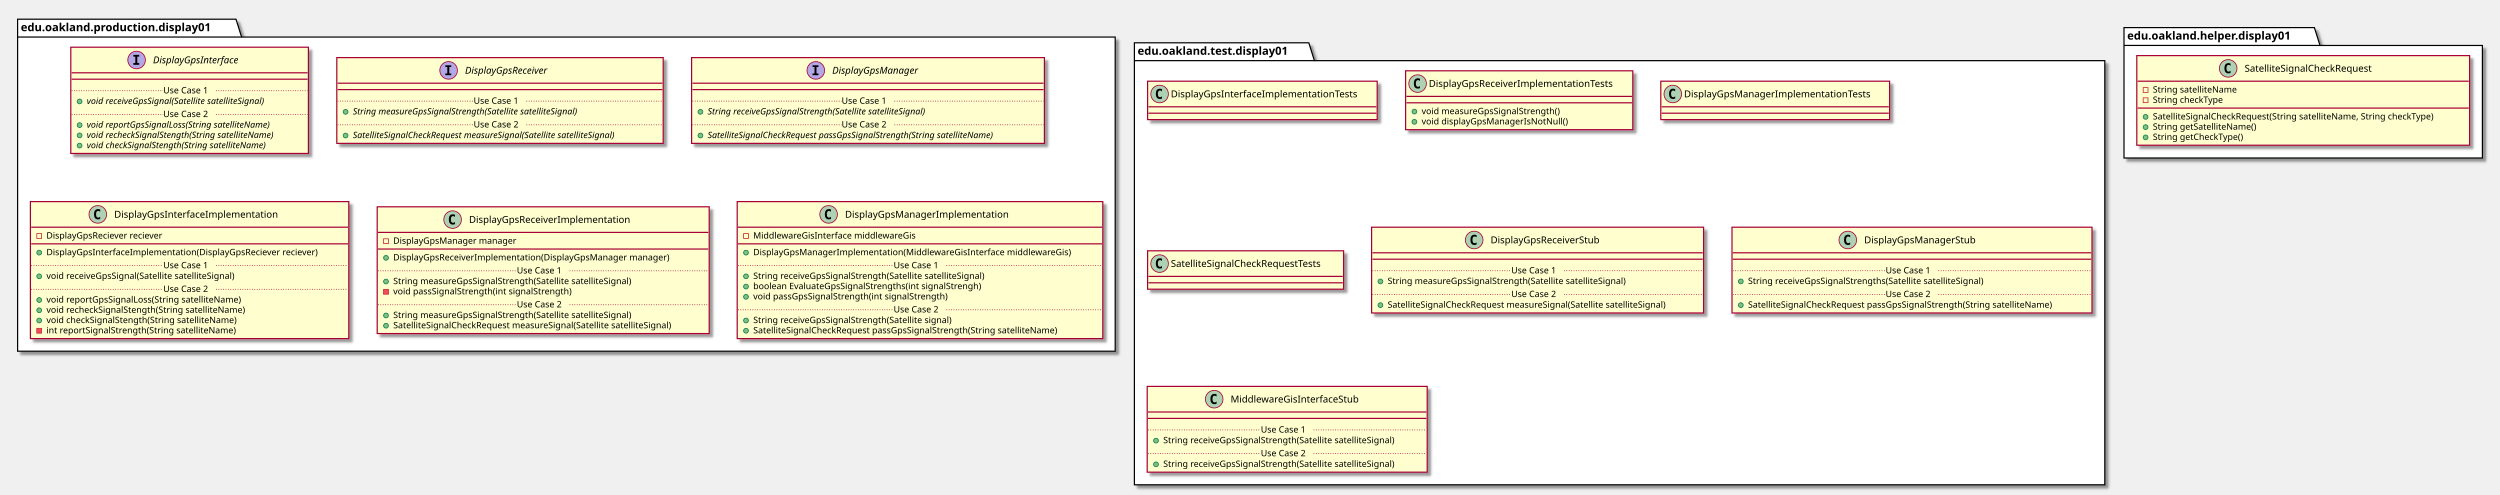
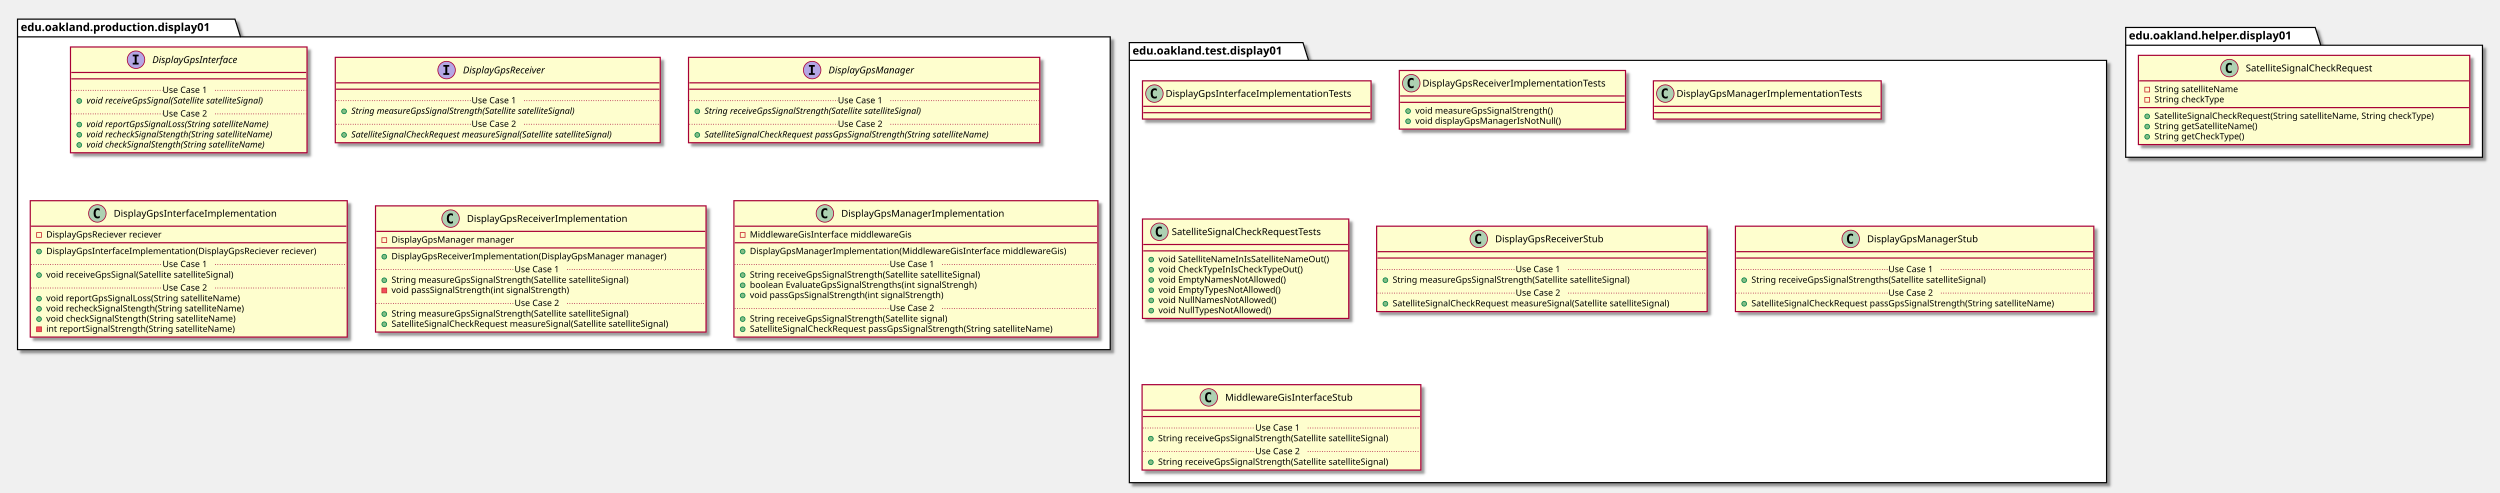
- <svg xmlns="http://www.w3.org/2000/svg" contentScriptType="application/ecmascript" contentStyleType="text/css" height="618px" preserveAspectRatio="none" style="width:3125px;height:618px;" version="1.1" viewBox="0 0 3125 618" width="3125px" zoomAndPan="magnify">
+ <svg xmlns="http://www.w3.org/2000/svg" contentScriptType="application/ecmascript" contentStyleType="text/css" height="618px" preserveAspectRatio="none" style="width:3139px;height:618px;" version="1.1" viewBox="0 0 3139 618" width="3139px" zoomAndPan="magnify">
  <defs>
-     <filter height="300%" id="fhscipqqn14um" width="300%" x="-1" y="-1">
+     <filter height="300%" id="flzf2qjzguyrd" width="300%" x="-1" y="-1">
      <feGaussianBlur result="blurOut" stdDeviation="2.0" />
      <feColorMatrix in="blurOut" result="blurOut2" type="matrix" values="0 0 0 0 0 0 0 0 0 0 0 0 0 0 0 0 0 0 .4 0" />
      <feOffset dx="4.0" dy="4.0" in="blurOut2" result="blurOut3" />
      <feBlend in="SourceGraphic" in2="blurOut3" mode="normal" />
    </filter>
  </defs>
  <g>
-     <polygon fill="#FFFFFF" filter="url(#fhscipqqn14um)" points="22,24,295,24,302,46.297,1394,46.297,1394,439,22,439,22,24" style="stroke: #000000; stroke-width: 1.5;" />
+     <polygon fill="#FFFFFF" filter="url(#flzf2qjzguyrd)" points="22,24,295,24,302,46.297,1394,46.297,1394,439,22,439,22,24" style="stroke: #000000; stroke-width: 1.5;" />
    <line style="stroke: #000000; stroke-width: 1.5;" x1="22" x2="302" y1="46.297" y2="46.297" />
    <text fill="#000000" font-family="sans-serif" font-size="14" font-weight="bold" lengthAdjust="spacingAndGlyphs" textLength="267" x="26" y="38.995">edu.oakland.production.display01</text>
-     <polygon fill="#FFFFFF" filter="url(#fhscipqqn14um)" points="1418,53.5,1636,53.5,1643,75.797,2631,75.797,2631,606,1418,606,1418,53.5" style="stroke: #000000; stroke-width: 1.5;" />
+     <polygon fill="#FFFFFF" filter="url(#flzf2qjzguyrd)" points="1418,53.5,1636,53.5,1643,75.797,2645,75.797,2645,606,1418,606,1418,53.5" style="stroke: #000000; stroke-width: 1.5;" />
    <line style="stroke: #000000; stroke-width: 1.5;" x1="1418" x2="1643" y1="75.797" y2="75.797" />
    <text fill="#000000" font-family="sans-serif" font-size="14" font-weight="bold" lengthAdjust="spacingAndGlyphs" textLength="212" x="1422" y="68.495">edu.oakland.test.display01</text>
-     <polygon fill="#FFFFFF" filter="url(#fhscipqqn14um)" points="2655,34.5,2893,34.5,2900,56.797,3103,56.797,3103,197.5,2655,197.5,2655,34.5" style="stroke: #000000; stroke-width: 1.5;" />
-     <line style="stroke: #000000; stroke-width: 1.5;" x1="2655" x2="2900" y1="56.797" y2="56.797" />
-     <text fill="#000000" font-family="sans-serif" font-size="14" font-weight="bold" lengthAdjust="spacingAndGlyphs" textLength="232" x="2659" y="49.495">edu.oakland.helper.display01</text>
-     <rect fill="#FEFECE" filter="url(#fhscipqqn14um)" height="132.828" id="DisplayGpsInterface" style="stroke: #A80036; stroke-width: 1.5;" width="297" x="88.5" y="59" />
+     <polygon fill="#FFFFFF" filter="url(#flzf2qjzguyrd)" points="2669,34.5,2907,34.5,2914,56.797,3117,56.797,3117,197.5,2669,197.5,2669,34.5" style="stroke: #000000; stroke-width: 1.5;" />
+     <line style="stroke: #000000; stroke-width: 1.5;" x1="2669" x2="2914" y1="56.797" y2="56.797" />
+     <text fill="#000000" font-family="sans-serif" font-size="14" font-weight="bold" lengthAdjust="spacingAndGlyphs" textLength="232" x="2673" y="49.495">edu.oakland.helper.display01</text>
+     <rect fill="#FEFECE" filter="url(#flzf2qjzguyrd)" height="132.828" id="DisplayGpsInterface" style="stroke: #A80036; stroke-width: 1.5;" width="297" x="88.5" y="59" />
    <ellipse cx="170.75" cy="75" fill="#B4A7E5" rx="11" ry="11" style="stroke: #A80036; stroke-width: 1.0;" />
    <path d="M166.672,70.766 L166.672,68.609 L174.062,68.609 L174.062,70.766 L171.594,70.766 L171.594,78.844 L174.062,78.844 L174.062,81 L166.672,81 L166.672,78.844 L169.141,78.844 L169.141,70.766 L166.672,70.766 Z " />
    <text fill="#000000" font-family="sans-serif" font-size="12" font-style="italic" lengthAdjust="spacingAndGlyphs" textLength="124" x="191.25" y="79.154">DisplayGpsInterface</text>
    <line style="stroke: #A80036; stroke-width: 1.5;" x1="89.5" x2="384.5" y1="91" y2="91" />
    <line style="stroke: #A80036; stroke-width: 1.5;" x1="89.5" x2="384.5" y1="99" y2="99" />
    <ellipse cx="99.5" cy="126.805" fill="#84BE84" rx="3" ry="3" style="stroke: #038048; stroke-width: 1.0;" />
    <text fill="#000000" font-family="sans-serif" font-size="11" font-style="italic" lengthAdjust="spacingAndGlyphs" textLength="261" x="108.5" y="130.015">void receiveGpsSignal(Satellite satelliteSignal)</text>
    <line style="stroke: #A80036; stroke-width: 1.0; stroke-dasharray: 1.0,2.0;" x1="89.5" x2="204" y1="113.402" y2="113.402" />
    <text fill="#000000" font-family="sans-serif" font-size="11" lengthAdjust="spacingAndGlyphs" textLength="66" x="204" y="116.71">Use Case 1</text>
    <line style="stroke: #A80036; stroke-width: 1.0; stroke-dasharray: 1.0,2.0;" x1="270" x2="384.5" y1="113.402" y2="113.402" />
    <ellipse cx="99.5" cy="156.414" fill="#84BE84" rx="3" ry="3" style="stroke: #038048; stroke-width: 1.0;" />
    <text fill="#000000" font-family="sans-serif" font-size="11" font-style="italic" lengthAdjust="spacingAndGlyphs" textLength="266" x="108.5" y="159.625">void reportGpsSignalLoss(String satelliteName)</text>
    <ellipse cx="99.5" cy="169.219" fill="#84BE84" rx="3" ry="3" style="stroke: #038048; stroke-width: 1.0;" />
    <text fill="#000000" font-family="sans-serif" font-size="11" font-style="italic" lengthAdjust="spacingAndGlyphs" textLength="271" x="108.5" y="172.429">void recheckSignalStength(String satelliteName)</text>
    <ellipse cx="99.5" cy="182.023" fill="#84BE84" rx="3" ry="3" style="stroke: #038048; stroke-width: 1.0;" />
    <text fill="#000000" font-family="sans-serif" font-size="11" font-style="italic" lengthAdjust="spacingAndGlyphs" textLength="259" x="108.5" y="185.234">void checkSignalStength(String satelliteName)</text>
    <line style="stroke: #A80036; stroke-width: 1.0; stroke-dasharray: 1.0,2.0;" x1="89.5" x2="204" y1="143.012" y2="143.012" />
    <text fill="#000000" font-family="sans-serif" font-size="11" lengthAdjust="spacingAndGlyphs" textLength="66" x="204" y="146.32">Use Case 2</text>
    <line style="stroke: #A80036; stroke-width: 1.0; stroke-dasharray: 1.0,2.0;" x1="270" x2="384.5" y1="143.012" y2="143.012" />
-     <rect fill="#FEFECE" filter="url(#fhscipqqn14um)" height="107.219" id="DisplayGpsReceiver" style="stroke: #A80036; stroke-width: 1.5;" width="408" x="421" y="72" />
+     <rect fill="#FEFECE" filter="url(#flzf2qjzguyrd)" height="107.219" id="DisplayGpsReceiver" style="stroke: #A80036; stroke-width: 1.5;" width="408" x="421" y="72" />
    <ellipse cx="560.75" cy="88" fill="#B4A7E5" rx="11" ry="11" style="stroke: #A80036; stroke-width: 1.0;" />
    <path d="M556.672,83.766 L556.672,81.609 L564.062,81.609 L564.062,83.766 L561.594,83.766 L561.594,91.844 L564.062,91.844 L564.062,94 L556.672,94 L556.672,91.844 L559.141,91.844 L559.141,83.766 L556.672,83.766 Z " />
    <text fill="#000000" font-family="sans-serif" font-size="12" font-style="italic" lengthAdjust="spacingAndGlyphs" textLength="120" x="581.25" y="92.154">DisplayGpsReceiver</text>
    <line style="stroke: #A80036; stroke-width: 1.5;" x1="422" x2="828" y1="104" y2="104" />
    <line style="stroke: #A80036; stroke-width: 1.5;" x1="422" x2="828" y1="112" y2="112" />
    <ellipse cx="432" cy="139.805" fill="#84BE84" rx="3" ry="3" style="stroke: #038048; stroke-width: 1.0;" />
    <text fill="#000000" font-family="sans-serif" font-size="11" font-style="italic" lengthAdjust="spacingAndGlyphs" textLength="326" x="441" y="143.015">String measureGpsSignalStrength(Satellite satelliteSignal)</text>
    <line style="stroke: #A80036; stroke-width: 1.0; stroke-dasharray: 1.0,2.0;" x1="422" x2="592" y1="126.402" y2="126.402" />
    <text fill="#000000" font-family="sans-serif" font-size="11" lengthAdjust="spacingAndGlyphs" textLength="66" x="592" y="129.71">Use Case 1</text>
    <line style="stroke: #A80036; stroke-width: 1.0; stroke-dasharray: 1.0,2.0;" x1="658" x2="828" y1="126.402" y2="126.402" />
    <ellipse cx="432" cy="169.414" fill="#84BE84" rx="3" ry="3" style="stroke: #038048; stroke-width: 1.0;" />
    <text fill="#000000" font-family="sans-serif" font-size="11" font-style="italic" lengthAdjust="spacingAndGlyphs" textLength="382" x="441" y="172.625">SatelliteSignalCheckRequest measureSignal(Satellite satelliteSignal)</text>
    <line style="stroke: #A80036; stroke-width: 1.0; stroke-dasharray: 1.0,2.0;" x1="422" x2="592" y1="156.012" y2="156.012" />
    <text fill="#000000" font-family="sans-serif" font-size="11" lengthAdjust="spacingAndGlyphs" textLength="66" x="592" y="159.32">Use Case 2</text>
    <line style="stroke: #A80036; stroke-width: 1.0; stroke-dasharray: 1.0,2.0;" x1="658" x2="828" y1="156.012" y2="156.012" />
-     <rect fill="#FEFECE" filter="url(#fhscipqqn14um)" height="107.219" id="DisplayGpsManager" style="stroke: #A80036; stroke-width: 1.5;" width="441" x="864.5" y="72" />
+     <rect fill="#FEFECE" filter="url(#flzf2qjzguyrd)" height="107.219" id="DisplayGpsManager" style="stroke: #A80036; stroke-width: 1.5;" width="441" x="864.5" y="72" />
    <ellipse cx="1019.75" cy="88" fill="#B4A7E5" rx="11" ry="11" style="stroke: #A80036; stroke-width: 1.0;" />
    <path d="M1015.672,83.766 L1015.672,81.609 L1023.062,81.609 L1023.062,83.766 L1020.594,83.766 L1020.594,91.844 L1023.062,91.844 L1023.062,94 L1015.672,94 L1015.672,91.844 L1018.141,91.844 L1018.141,83.766 L1015.672,83.766 Z " />
    <text fill="#000000" font-family="sans-serif" font-size="12" font-style="italic" lengthAdjust="spacingAndGlyphs" textLength="122" x="1040.25" y="92.154">DisplayGpsManager</text>
    <line style="stroke: #A80036; stroke-width: 1.5;" x1="865.5" x2="1304.5" y1="104" y2="104" />
    <line style="stroke: #A80036; stroke-width: 1.5;" x1="865.5" x2="1304.5" y1="112" y2="112" />
    <ellipse cx="875.5" cy="139.805" fill="#84BE84" rx="3" ry="3" style="stroke: #038048; stroke-width: 1.0;" />
    <text fill="#000000" font-family="sans-serif" font-size="11" font-style="italic" lengthAdjust="spacingAndGlyphs" textLength="318" x="884.5" y="143.015">String receiveGpsSignalStrength(Satellite satelliteSignal)</text>
    <line style="stroke: #A80036; stroke-width: 1.0; stroke-dasharray: 1.0,2.0;" x1="865.5" x2="1052" y1="126.402" y2="126.402" />
    <text fill="#000000" font-family="sans-serif" font-size="11" lengthAdjust="spacingAndGlyphs" textLength="66" x="1052" y="129.71">Use Case 1</text>
    <line style="stroke: #A80036; stroke-width: 1.0; stroke-dasharray: 1.0,2.0;" x1="1118" x2="1304.5" y1="126.402" y2="126.402" />
    <ellipse cx="875.5" cy="169.414" fill="#84BE84" rx="3" ry="3" style="stroke: #038048; stroke-width: 1.0;" />
    <text fill="#000000" font-family="sans-serif" font-size="11" font-style="italic" lengthAdjust="spacingAndGlyphs" textLength="415" x="884.5" y="172.625">SatelliteSignalCheckRequest passGpsSignalStrength(String satelliteName)</text>
    <line style="stroke: #A80036; stroke-width: 1.0; stroke-dasharray: 1.0,2.0;" x1="865.5" x2="1052" y1="156.012" y2="156.012" />
    <text fill="#000000" font-family="sans-serif" font-size="11" lengthAdjust="spacingAndGlyphs" textLength="66" x="1052" y="159.32">Use Case 2</text>
    <line style="stroke: #A80036; stroke-width: 1.0; stroke-dasharray: 1.0,2.0;" x1="1118" x2="1304.5" y1="156.012" y2="156.012" />
-     <rect fill="#FEFECE" filter="url(#fhscipqqn14um)" height="171.242" id="DisplayGpsInterfaceImplementation" style="stroke: #A80036; stroke-width: 1.5;" width="398" x="38" y="252" />
+     <rect fill="#FEFECE" filter="url(#flzf2qjzguyrd)" height="171.242" id="DisplayGpsInterfaceImplementation" style="stroke: #A80036; stroke-width: 1.5;" width="398" x="38" y="252" />
    <ellipse cx="122.25" cy="268" fill="#ADD1B2" rx="11" ry="11" style="stroke: #A80036; stroke-width: 1.0;" />
    <path d="M125.219,273.641 Q124.641,273.938 124,274.078 Q123.359,274.234 122.656,274.234 Q120.156,274.234 118.828,272.594 Q117.516,270.938 117.516,267.812 Q117.516,264.688 118.828,263.031 Q120.156,261.375 122.656,261.375 Q123.359,261.375 124,261.531 Q124.656,261.688 125.219,261.984 L125.219,264.703 Q124.594,264.125 124,263.859 Q123.406,263.578 122.781,263.578 Q121.438,263.578 120.75,264.656 Q120.062,265.719 120.062,267.812 Q120.062,269.906 120.75,270.984 Q121.438,272.047 122.781,272.047 Q123.406,272.047 124,271.781 Q124.594,271.5 125.219,270.922 L125.219,273.641 Z " />
    <text fill="#000000" font-family="sans-serif" font-size="12" lengthAdjust="spacingAndGlyphs" textLength="221" x="142.75" y="272.154">DisplayGpsInterfaceImplementation</text>
    <line style="stroke: #A80036; stroke-width: 1.5;" x1="39" x2="435" y1="284" y2="284" />
    <rect fill="none" height="6" style="stroke: #C82930; stroke-width: 1.0;" width="6" x="46" y="292" />
    <text fill="#000000" font-family="sans-serif" font-size="11" lengthAdjust="spacingAndGlyphs" textLength="162" x="58" y="298.21">DisplayGpsReciever reciever</text>
    <line style="stroke: #A80036; stroke-width: 1.5;" x1="39" x2="435" y1="304.805" y2="304.805" />
    <ellipse cx="49" cy="315.805" fill="#84BE84" rx="3" ry="3" style="stroke: #038048; stroke-width: 1.0;" />
    <text fill="#000000" font-family="sans-serif" font-size="11" lengthAdjust="spacingAndGlyphs" textLength="372" x="58" y="319.015">DisplayGpsInterfaceImplementation(DisplayGpsReciever reciever)</text>
    <ellipse cx="49" cy="345.414" fill="#84BE84" rx="3" ry="3" style="stroke: #038048; stroke-width: 1.0;" />
    <text fill="#000000" font-family="sans-serif" font-size="11" lengthAdjust="spacingAndGlyphs" textLength="264" x="58" y="348.625">void receiveGpsSignal(Satellite satelliteSignal)</text>
    <line style="stroke: #A80036; stroke-width: 1.0; stroke-dasharray: 1.0,2.0;" x1="39" x2="204" y1="332.012" y2="332.012" />
    <text fill="#000000" font-family="sans-serif" font-size="11" lengthAdjust="spacingAndGlyphs" textLength="66" x="204" y="335.32">Use Case 1</text>
    <line style="stroke: #A80036; stroke-width: 1.0; stroke-dasharray: 1.0,2.0;" x1="270" x2="435" y1="332.012" y2="332.012" />
    <ellipse cx="49" cy="375.023" fill="#84BE84" rx="3" ry="3" style="stroke: #038048; stroke-width: 1.0;" />
    <text fill="#000000" font-family="sans-serif" font-size="11" lengthAdjust="spacingAndGlyphs" textLength="271" x="58" y="378.234">void reportGpsSignalLoss(String satelliteName)</text>
    <ellipse cx="49" cy="387.828" fill="#84BE84" rx="3" ry="3" style="stroke: #038048; stroke-width: 1.0;" />
    <text fill="#000000" font-family="sans-serif" font-size="11" lengthAdjust="spacingAndGlyphs" textLength="274" x="58" y="391.039">void recheckSignalStength(String satelliteName)</text>
    <ellipse cx="49" cy="400.633" fill="#84BE84" rx="3" ry="3" style="stroke: #038048; stroke-width: 1.0;" />
    <text fill="#000000" font-family="sans-serif" font-size="11" lengthAdjust="spacingAndGlyphs" textLength="262" x="58" y="403.843">void checkSignalStength(String satelliteName)</text>
    <rect fill="#F24D5C" height="6" style="stroke: #C82930; stroke-width: 1.0;" width="6" x="46" y="410.438" />
    <text fill="#000000" font-family="sans-serif" font-size="11" lengthAdjust="spacingAndGlyphs" textLength="261" x="58" y="416.648">int reportSignalStrength(String satelliteName)</text>
    <line style="stroke: #A80036; stroke-width: 1.0; stroke-dasharray: 1.0,2.0;" x1="39" x2="204" y1="361.621" y2="361.621" />
    <text fill="#000000" font-family="sans-serif" font-size="11" lengthAdjust="spacingAndGlyphs" textLength="66" x="204" y="364.929">Use Case 2</text>
    <line style="stroke: #A80036; stroke-width: 1.0; stroke-dasharray: 1.0,2.0;" x1="270" x2="435" y1="361.621" y2="361.621" />
-     <rect fill="#FEFECE" filter="url(#fhscipqqn14um)" height="158.438" id="DisplayGpsReceiverImplementation" style="stroke: #A80036; stroke-width: 1.5;" width="415" x="471.5" y="258.5" />
+     <rect fill="#FEFECE" filter="url(#flzf2qjzguyrd)" height="158.438" id="DisplayGpsReceiverImplementation" style="stroke: #A80036; stroke-width: 1.5;" width="415" x="471.5" y="258.5" />
    <ellipse cx="565.75" cy="274.5" fill="#ADD1B2" rx="11" ry="11" style="stroke: #A80036; stroke-width: 1.0;" />
    <path d="M568.719,280.141 Q568.141,280.438 567.5,280.578 Q566.859,280.734 566.156,280.734 Q563.656,280.734 562.328,279.094 Q561.016,277.438 561.016,274.312 Q561.016,271.188 562.328,269.531 Q563.656,267.875 566.156,267.875 Q566.859,267.875 567.5,268.031 Q568.156,268.188 568.719,268.484 L568.719,271.203 Q568.094,270.625 567.5,270.359 Q566.906,270.078 566.281,270.078 Q564.938,270.078 564.25,271.156 Q563.562,272.219 563.562,274.312 Q563.562,276.406 564.25,277.484 Q564.938,278.547 566.281,278.547 Q566.906,278.547 567.5,278.281 Q568.094,278 568.719,277.422 L568.719,280.141 Z " />
    <text fill="#000000" font-family="sans-serif" font-size="12" lengthAdjust="spacingAndGlyphs" textLength="218" x="586.25" y="278.654">DisplayGpsReceiverImplementation</text>
    <line style="stroke: #A80036; stroke-width: 1.5;" x1="472.5" x2="885.5" y1="290.5" y2="290.5" />
    <rect fill="none" height="6" style="stroke: #C82930; stroke-width: 1.0;" width="6" x="479.5" y="298.5" />
    <text fill="#000000" font-family="sans-serif" font-size="11" lengthAdjust="spacingAndGlyphs" textLength="168" x="491.5" y="304.71">DisplayGpsManager manager</text>
    <line style="stroke: #A80036; stroke-width: 1.5;" x1="472.5" x2="885.5" y1="311.305" y2="311.305" />
    <ellipse cx="482.5" cy="322.305" fill="#84BE84" rx="3" ry="3" style="stroke: #038048; stroke-width: 1.0;" />
    <text fill="#000000" font-family="sans-serif" font-size="11" lengthAdjust="spacingAndGlyphs" textLength="376" x="491.5" y="325.515">DisplayGpsReceiverImplementation(DisplayGpsManager manager)</text>
    <ellipse cx="482.5" cy="351.914" fill="#84BE84" rx="3" ry="3" style="stroke: #038048; stroke-width: 1.0;" />
    <text fill="#000000" font-family="sans-serif" font-size="11" lengthAdjust="spacingAndGlyphs" textLength="334" x="491.5" y="355.125">String measureGpsSignalStrength(Satellite satelliteSignal)</text>
    <rect fill="#F24D5C" height="6" style="stroke: #C82930; stroke-width: 1.0;" width="6" x="479.5" y="361.719" />
    <text fill="#000000" font-family="sans-serif" font-size="11" lengthAdjust="spacingAndGlyphs" textLength="248" x="491.5" y="367.929">void passSignalStrength(int signalStrength)</text>
    <line style="stroke: #A80036; stroke-width: 1.0; stroke-dasharray: 1.0,2.0;" x1="472.5" x2="646" y1="338.512" y2="338.512" />
    <text fill="#000000" font-family="sans-serif" font-size="11" lengthAdjust="spacingAndGlyphs" textLength="66" x="646" y="341.82">Use Case 1</text>
    <line style="stroke: #A80036; stroke-width: 1.0; stroke-dasharray: 1.0,2.0;" x1="712" x2="885.5" y1="338.512" y2="338.512" />
    <ellipse cx="482.5" cy="394.328" fill="#84BE84" rx="3" ry="3" style="stroke: #038048; stroke-width: 1.0;" />
    <text fill="#000000" font-family="sans-serif" font-size="11" lengthAdjust="spacingAndGlyphs" textLength="334" x="491.5" y="397.539">String measureGpsSignalStrength(Satellite satelliteSignal)</text>
    <ellipse cx="482.5" cy="407.133" fill="#84BE84" rx="3" ry="3" style="stroke: #038048; stroke-width: 1.0;" />
    <text fill="#000000" font-family="sans-serif" font-size="11" lengthAdjust="spacingAndGlyphs" textLength="389" x="491.5" y="410.343">SatelliteSignalCheckRequest measureSignal(Satellite satelliteSignal)</text>
    <line style="stroke: #A80036; stroke-width: 1.0; stroke-dasharray: 1.0,2.0;" x1="472.5" x2="646" y1="380.926" y2="380.926" />
    <text fill="#000000" font-family="sans-serif" font-size="11" lengthAdjust="spacingAndGlyphs" textLength="66" x="646" y="384.234">Use Case 2</text>
    <line style="stroke: #A80036; stroke-width: 1.0; stroke-dasharray: 1.0,2.0;" x1="712" x2="885.5" y1="380.926" y2="380.926" />
-     <rect fill="#FEFECE" filter="url(#fhscipqqn14um)" height="171.242" id="DisplayGpsManagerImplementation" style="stroke: #A80036; stroke-width: 1.5;" width="457" x="921.5" y="252" />
+     <rect fill="#FEFECE" filter="url(#flzf2qjzguyrd)" height="171.242" id="DisplayGpsManagerImplementation" style="stroke: #A80036; stroke-width: 1.5;" width="457" x="921.5" y="252" />
    <ellipse cx="1035.75" cy="268" fill="#ADD1B2" rx="11" ry="11" style="stroke: #A80036; stroke-width: 1.0;" />
    <path d="M1038.719,273.641 Q1038.141,273.938 1037.5,274.078 Q1036.859,274.234 1036.156,274.234 Q1033.656,274.234 1032.328,272.594 Q1031.016,270.938 1031.016,267.812 Q1031.016,264.688 1032.328,263.031 Q1033.656,261.375 1036.156,261.375 Q1036.859,261.375 1037.5,261.531 Q1038.156,261.688 1038.719,261.984 L1038.719,264.703 Q1038.094,264.125 1037.5,263.859 Q1036.906,263.578 1036.281,263.578 Q1034.938,263.578 1034.25,264.656 Q1033.562,265.719 1033.562,267.812 Q1033.562,269.906 1034.25,270.984 Q1034.938,272.047 1036.281,272.047 Q1036.906,272.047 1037.5,271.781 Q1038.094,271.5 1038.719,270.922 L1038.719,273.641 Z " />
    <text fill="#000000" font-family="sans-serif" font-size="12" lengthAdjust="spacingAndGlyphs" textLength="220" x="1056.25" y="272.154">DisplayGpsManagerImplementation</text>
    <line style="stroke: #A80036; stroke-width: 1.5;" x1="922.5" x2="1377.5" y1="284" y2="284" />
    <rect fill="none" height="6" style="stroke: #C82930; stroke-width: 1.0;" width="6" x="929.5" y="292" />
    <text fill="#000000" font-family="sans-serif" font-size="11" lengthAdjust="spacingAndGlyphs" textLength="222" x="941.5" y="298.21">MiddlewareGisInterface middlewareGis</text>
    <line style="stroke: #A80036; stroke-width: 1.5;" x1="922.5" x2="1377.5" y1="304.805" y2="304.805" />
    <ellipse cx="932.5" cy="315.805" fill="#84BE84" rx="3" ry="3" style="stroke: #038048; stroke-width: 1.0;" />
    <text fill="#000000" font-family="sans-serif" font-size="11" lengthAdjust="spacingAndGlyphs" textLength="431" x="941.5" y="319.015">DisplayGpsManagerImplementation(MiddlewareGisInterface middlewareGis)</text>
    <ellipse cx="932.5" cy="345.414" fill="#84BE84" rx="3" ry="3" style="stroke: #038048; stroke-width: 1.0;" />
    <text fill="#000000" font-family="sans-serif" font-size="11" lengthAdjust="spacingAndGlyphs" textLength="324" x="941.5" y="348.625">String receiveGpsSignalStrength(Satellite satelliteSignal)</text>
    <ellipse cx="932.5" cy="358.219" fill="#84BE84" rx="3" ry="3" style="stroke: #038048; stroke-width: 1.0;" />
    <text fill="#000000" font-family="sans-serif" font-size="11" lengthAdjust="spacingAndGlyphs" textLength="316" x="941.5" y="361.429">boolean EvaluateGpsSignalStrengths(int signalStrengh)</text>
    <ellipse cx="932.5" cy="371.023" fill="#84BE84" rx="3" ry="3" style="stroke: #038048; stroke-width: 1.0;" />
    <text fill="#000000" font-family="sans-serif" font-size="11" lengthAdjust="spacingAndGlyphs" textLength="271" x="941.5" y="374.234">void passGpsSignalStrength(int signalStrength)</text>
    <line style="stroke: #A80036; stroke-width: 1.0; stroke-dasharray: 1.0,2.0;" x1="922.5" x2="1117" y1="332.012" y2="332.012" />
    <text fill="#000000" font-family="sans-serif" font-size="11" lengthAdjust="spacingAndGlyphs" textLength="66" x="1117" y="335.32">Use Case 1</text>
    <line style="stroke: #A80036; stroke-width: 1.0; stroke-dasharray: 1.0,2.0;" x1="1183" x2="1377.5" y1="332.012" y2="332.012" />
    <ellipse cx="932.5" cy="400.633" fill="#84BE84" rx="3" ry="3" style="stroke: #038048; stroke-width: 1.0;" />
    <text fill="#000000" font-family="sans-serif" font-size="11" lengthAdjust="spacingAndGlyphs" textLength="278" x="941.5" y="403.843">String receiveGpsSignalStrength(Satellite signal)</text>
    <ellipse cx="932.5" cy="413.438" fill="#84BE84" rx="3" ry="3" style="stroke: #038048; stroke-width: 1.0;" />
    <text fill="#000000" font-family="sans-serif" font-size="11" lengthAdjust="spacingAndGlyphs" textLength="424" x="941.5" y="416.648">SatelliteSignalCheckRequest passGpsSignalStrength(String satelliteName)</text>
    <line style="stroke: #A80036; stroke-width: 1.0; stroke-dasharray: 1.0,2.0;" x1="922.5" x2="1117" y1="387.231" y2="387.231" />
    <text fill="#000000" font-family="sans-serif" font-size="11" lengthAdjust="spacingAndGlyphs" textLength="66" x="1117" y="390.539">Use Case 2</text>
    <line style="stroke: #A80036; stroke-width: 1.0; stroke-dasharray: 1.0,2.0;" x1="1183" x2="1377.5" y1="387.231" y2="387.231" />
-     <rect fill="#FEFECE" filter="url(#fhscipqqn14um)" height="48" id="DisplayGpsInterfaceImplementationTests" style="stroke: #A80036; stroke-width: 1.5;" width="287" x="1434.5" y="101.5" />
+     <rect fill="#FEFECE" filter="url(#flzf2qjzguyrd)" height="48" id="DisplayGpsInterfaceImplementationTests" style="stroke: #A80036; stroke-width: 1.5;" width="287" x="1434.5" y="101.5" />
    <ellipse cx="1449.5" cy="117.5" fill="#ADD1B2" rx="11" ry="11" style="stroke: #A80036; stroke-width: 1.0;" />
    <path d="M1452.469,123.141 Q1451.891,123.438 1451.25,123.578 Q1450.609,123.734 1449.906,123.734 Q1447.406,123.734 1446.078,122.094 Q1444.766,120.438 1444.766,117.312 Q1444.766,114.188 1446.078,112.531 Q1447.406,110.875 1449.906,110.875 Q1450.609,110.875 1451.25,111.031 Q1451.906,111.188 1452.469,111.484 L1452.469,114.203 Q1451.844,113.625 1451.25,113.359 Q1450.656,113.078 1450.031,113.078 Q1448.688,113.078 1448,114.156 Q1447.312,115.219 1447.312,117.312 Q1447.312,119.406 1448,120.484 Q1448.688,121.547 1450.031,121.547 Q1450.656,121.547 1451.25,121.281 Q1451.844,121 1452.469,120.422 L1452.469,123.141 Z " />
    <text fill="#000000" font-family="sans-serif" font-size="12" lengthAdjust="spacingAndGlyphs" textLength="255" x="1463.5" y="121.654">DisplayGpsInterfaceImplementationTests</text>
    <line style="stroke: #A80036; stroke-width: 1.5;" x1="1435.5" x2="1720.5" y1="133.5" y2="133.5" />
    <line style="stroke: #A80036; stroke-width: 1.5;" x1="1435.5" x2="1720.5" y1="141.5" y2="141.5" />
-     <rect fill="#FEFECE" filter="url(#fhscipqqn14um)" height="73.609" id="DisplayGpsReceiverImplementationTests" style="stroke: #A80036; stroke-width: 1.5;" width="284" x="1757" y="88.5" />
+     <rect fill="#FEFECE" filter="url(#flzf2qjzguyrd)" height="73.609" id="DisplayGpsReceiverImplementationTests" style="stroke: #A80036; stroke-width: 1.5;" width="284" x="1757" y="88.5" />
    <ellipse cx="1772" cy="104.5" fill="#ADD1B2" rx="11" ry="11" style="stroke: #A80036; stroke-width: 1.0;" />
    <path d="M1774.969,110.141 Q1774.391,110.438 1773.75,110.578 Q1773.109,110.734 1772.406,110.734 Q1769.906,110.734 1768.578,109.094 Q1767.266,107.438 1767.266,104.312 Q1767.266,101.188 1768.578,99.531 Q1769.906,97.875 1772.406,97.875 Q1773.109,97.875 1773.75,98.031 Q1774.406,98.188 1774.969,98.484 L1774.969,101.203 Q1774.344,100.625 1773.75,100.359 Q1773.156,100.078 1772.531,100.078 Q1771.188,100.078 1770.5,101.156 Q1769.812,102.219 1769.812,104.312 Q1769.812,106.406 1770.5,107.484 Q1771.188,108.547 1772.531,108.547 Q1773.156,108.547 1773.75,108.281 Q1774.344,108 1774.969,107.422 L1774.969,110.141 Z " />
    <text fill="#000000" font-family="sans-serif" font-size="12" lengthAdjust="spacingAndGlyphs" textLength="252" x="1786" y="108.654">DisplayGpsReceiverImplementationTests</text>
    <line style="stroke: #A80036; stroke-width: 1.5;" x1="1758" x2="2040" y1="120.5" y2="120.5" />
    <line style="stroke: #A80036; stroke-width: 1.5;" x1="1758" x2="2040" y1="128.5" y2="128.5" />
    <ellipse cx="1768" cy="139.5" fill="#84BE84" rx="3" ry="3" style="stroke: #038048; stroke-width: 1.0;" />
    <text fill="#000000" font-family="sans-serif" font-size="11" lengthAdjust="spacingAndGlyphs" textLength="193" x="1777" y="142.71">void measureGpsSignalStrength()</text>
    <ellipse cx="1768" cy="152.305" fill="#84BE84" rx="3" ry="3" style="stroke: #038048; stroke-width: 1.0;" />
    <text fill="#000000" font-family="sans-serif" font-size="11" lengthAdjust="spacingAndGlyphs" textLength="197" x="1777" y="155.515">void displayGpsManagerIsNotNull()</text>
-     <rect fill="#FEFECE" filter="url(#fhscipqqn14um)" height="48" id="DisplayGpsManagerImplementationTests" style="stroke: #A80036; stroke-width: 1.5;" width="286" x="2076" y="101.5" />
+     <rect fill="#FEFECE" filter="url(#flzf2qjzguyrd)" height="48" id="DisplayGpsManagerImplementationTests" style="stroke: #A80036; stroke-width: 1.5;" width="286" x="2076" y="101.5" />
    <ellipse cx="2091" cy="117.5" fill="#ADD1B2" rx="11" ry="11" style="stroke: #A80036; stroke-width: 1.0;" />
    <path d="M2093.969,123.141 Q2093.391,123.438 2092.75,123.578 Q2092.109,123.734 2091.406,123.734 Q2088.906,123.734 2087.578,122.094 Q2086.266,120.438 2086.266,117.312 Q2086.266,114.188 2087.578,112.531 Q2088.906,110.875 2091.406,110.875 Q2092.109,110.875 2092.75,111.031 Q2093.406,111.188 2093.969,111.484 L2093.969,114.203 Q2093.344,113.625 2092.75,113.359 Q2092.156,113.078 2091.531,113.078 Q2090.188,113.078 2089.5,114.156 Q2088.812,115.219 2088.812,117.312 Q2088.812,119.406 2089.5,120.484 Q2090.188,121.547 2091.531,121.547 Q2092.156,121.547 2092.75,121.281 Q2093.344,121 2093.969,120.422 L2093.969,123.141 Z " />
    <text fill="#000000" font-family="sans-serif" font-size="12" lengthAdjust="spacingAndGlyphs" textLength="254" x="2105" y="121.654">DisplayGpsManagerImplementationTests</text>
    <line style="stroke: #A80036; stroke-width: 1.5;" x1="2077" x2="2361" y1="133.5" y2="133.5" />
    <line style="stroke: #A80036; stroke-width: 1.5;" x1="2077" x2="2361" y1="141.5" y2="141.5" />
-     <rect fill="#FEFECE" filter="url(#fhscipqqn14um)" height="48" id="SatelliteSignalCheckRequestTests" style="stroke: #A80036; stroke-width: 1.5;" width="245" x="1434.5" y="313.5" />
-     <ellipse cx="1449.5" cy="329.5" fill="#ADD1B2" rx="11" ry="11" style="stroke: #A80036; stroke-width: 1.0;" />
-     <path d="M1452.469,335.141 Q1451.891,335.438 1451.25,335.578 Q1450.609,335.734 1449.906,335.734 Q1447.406,335.734 1446.078,334.094 Q1444.766,332.438 1444.766,329.312 Q1444.766,326.188 1446.078,324.531 Q1447.406,322.875 1449.906,322.875 Q1450.609,322.875 1451.25,323.031 Q1451.906,323.188 1452.469,323.484 L1452.469,326.203 Q1451.844,325.625 1451.25,325.359 Q1450.656,325.078 1450.031,325.078 Q1448.688,325.078 1448,326.156 Q1447.312,327.219 1447.312,329.312 Q1447.312,331.406 1448,332.484 Q1448.688,333.547 1450.031,333.547 Q1450.656,333.547 1451.25,333.281 Q1451.844,333 1452.469,332.422 L1452.469,335.141 Z " />
-     <text fill="#000000" font-family="sans-serif" font-size="12" lengthAdjust="spacingAndGlyphs" textLength="213" x="1463.5" y="333.654">SatelliteSignalCheckRequestTests</text>
-     <line style="stroke: #A80036; stroke-width: 1.5;" x1="1435.5" x2="1678.5" y1="345.5" y2="345.5" />
-     <line style="stroke: #A80036; stroke-width: 1.5;" x1="1435.5" x2="1678.5" y1="353.5" y2="353.5" />
-     <rect fill="#FEFECE" filter="url(#fhscipqqn14um)" height="107.219" id="DisplayGpsReceiverStub" style="stroke: #A80036; stroke-width: 1.5;" width="415" x="1714.5" y="284" />
-     <ellipse cx="1842.75" cy="300" fill="#ADD1B2" rx="11" ry="11" style="stroke: #A80036; stroke-width: 1.0;" />
-     <path d="M1845.719,305.641 Q1845.141,305.938 1844.5,306.078 Q1843.859,306.234 1843.156,306.234 Q1840.656,306.234 1839.328,304.594 Q1838.016,302.938 1838.016,299.812 Q1838.016,296.688 1839.328,295.031 Q1840.656,293.375 1843.156,293.375 Q1843.859,293.375 1844.5,293.531 Q1845.156,293.688 1845.719,293.984 L1845.719,296.703 Q1845.094,296.125 1844.5,295.859 Q1843.906,295.578 1843.281,295.578 Q1841.938,295.578 1841.25,296.656 Q1840.562,297.719 1840.562,299.812 Q1840.562,301.906 1841.25,302.984 Q1841.938,304.047 1843.281,304.047 Q1843.906,304.047 1844.5,303.781 Q1845.094,303.5 1845.719,302.922 L1845.719,305.641 Z " />
-     <text fill="#000000" font-family="sans-serif" font-size="12" lengthAdjust="spacingAndGlyphs" textLength="150" x="1863.25" y="304.154">DisplayGpsReceiverStub</text>
-     <line style="stroke: #A80036; stroke-width: 1.5;" x1="1715.5" x2="2128.5" y1="316" y2="316" />
-     <line style="stroke: #A80036; stroke-width: 1.5;" x1="1715.5" x2="2128.5" y1="324" y2="324" />
-     <ellipse cx="1725.5" cy="351.805" fill="#84BE84" rx="3" ry="3" style="stroke: #038048; stroke-width: 1.0;" />
-     <text fill="#000000" font-family="sans-serif" font-size="11" lengthAdjust="spacingAndGlyphs" textLength="334" x="1734.5" y="355.015">String measureGpsSignalStrength(Satellite satelliteSignal)</text>
-     <line style="stroke: #A80036; stroke-width: 1.0; stroke-dasharray: 1.0,2.0;" x1="1715.5" x2="1889" y1="338.402" y2="338.402" />
-     <text fill="#000000" font-family="sans-serif" font-size="11" lengthAdjust="spacingAndGlyphs" textLength="66" x="1889" y="341.71">Use Case 1</text>
-     <line style="stroke: #A80036; stroke-width: 1.0; stroke-dasharray: 1.0,2.0;" x1="1955" x2="2128.5" y1="338.402" y2="338.402" />
-     <ellipse cx="1725.5" cy="381.414" fill="#84BE84" rx="3" ry="3" style="stroke: #038048; stroke-width: 1.0;" />
-     <text fill="#000000" font-family="sans-serif" font-size="11" lengthAdjust="spacingAndGlyphs" textLength="389" x="1734.5" y="384.625">SatelliteSignalCheckRequest measureSignal(Satellite satelliteSignal)</text>
-     <line style="stroke: #A80036; stroke-width: 1.0; stroke-dasharray: 1.0,2.0;" x1="1715.5" x2="1889" y1="368.012" y2="368.012" />
-     <text fill="#000000" font-family="sans-serif" font-size="11" lengthAdjust="spacingAndGlyphs" textLength="66" x="1889" y="371.32">Use Case 2</text>
-     <line style="stroke: #A80036; stroke-width: 1.0; stroke-dasharray: 1.0,2.0;" x1="1955" x2="2128.5" y1="368.012" y2="368.012" />
-     <rect fill="#FEFECE" filter="url(#fhscipqqn14um)" height="107.219" id="DisplayGpsManagerStub" style="stroke: #A80036; stroke-width: 1.5;" width="450" x="2165" y="284" />
-     <ellipse cx="2309.75" cy="300" fill="#ADD1B2" rx="11" ry="11" style="stroke: #A80036; stroke-width: 1.0;" />
-     <path d="M2312.719,305.641 Q2312.141,305.938 2311.5,306.078 Q2310.859,306.234 2310.156,306.234 Q2307.656,306.234 2306.328,304.594 Q2305.016,302.938 2305.016,299.812 Q2305.016,296.688 2306.328,295.031 Q2307.656,293.375 2310.156,293.375 Q2310.859,293.375 2311.5,293.531 Q2312.156,293.688 2312.719,293.984 L2312.719,296.703 Q2312.094,296.125 2311.5,295.859 Q2310.906,295.578 2310.281,295.578 Q2308.938,295.578 2308.25,296.656 Q2307.562,297.719 2307.562,299.812 Q2307.562,301.906 2308.25,302.984 Q2308.938,304.047 2310.281,304.047 Q2310.906,304.047 2311.5,303.781 Q2312.094,303.5 2312.719,302.922 L2312.719,305.641 Z " />
-     <text fill="#000000" font-family="sans-serif" font-size="12" lengthAdjust="spacingAndGlyphs" textLength="152" x="2330.25" y="304.154">DisplayGpsManagerStub</text>
-     <line style="stroke: #A80036; stroke-width: 1.5;" x1="2166" x2="2614" y1="316" y2="316" />
-     <line style="stroke: #A80036; stroke-width: 1.5;" x1="2166" x2="2614" y1="324" y2="324" />
-     <ellipse cx="2176" cy="351.805" fill="#84BE84" rx="3" ry="3" style="stroke: #038048; stroke-width: 1.0;" />
-     <text fill="#000000" font-family="sans-serif" font-size="11" lengthAdjust="spacingAndGlyphs" textLength="331" x="2185" y="355.015">String receiveGpsSignalStrengths(Satellite satelliteSignal)</text>
-     <line style="stroke: #A80036; stroke-width: 1.0; stroke-dasharray: 1.0,2.0;" x1="2166" x2="2357" y1="338.402" y2="338.402" />
-     <text fill="#000000" font-family="sans-serif" font-size="11" lengthAdjust="spacingAndGlyphs" textLength="66" x="2357" y="341.71">Use Case 1</text>
-     <line style="stroke: #A80036; stroke-width: 1.0; stroke-dasharray: 1.0,2.0;" x1="2423" x2="2614" y1="338.402" y2="338.402" />
-     <ellipse cx="2176" cy="381.414" fill="#84BE84" rx="3" ry="3" style="stroke: #038048; stroke-width: 1.0;" />
-     <text fill="#000000" font-family="sans-serif" font-size="11" lengthAdjust="spacingAndGlyphs" textLength="424" x="2185" y="384.625">SatelliteSignalCheckRequest passGpsSignalStrength(String satelliteName)</text>
-     <line style="stroke: #A80036; stroke-width: 1.0; stroke-dasharray: 1.0,2.0;" x1="2166" x2="2357" y1="368.012" y2="368.012" />
-     <text fill="#000000" font-family="sans-serif" font-size="11" lengthAdjust="spacingAndGlyphs" textLength="66" x="2357" y="371.32">Use Case 2</text>
-     <line style="stroke: #A80036; stroke-width: 1.0; stroke-dasharray: 1.0,2.0;" x1="2423" x2="2614" y1="368.012" y2="368.012" />
-     <rect fill="#FEFECE" filter="url(#fhscipqqn14um)" height="107.219" id="MiddlewareGisInterfaceStub" style="stroke: #A80036; stroke-width: 1.5;" width="350" x="1434" y="483" />
+     <rect fill="#FEFECE" filter="url(#flzf2qjzguyrd)" height="124.828" id="SatelliteSignalCheckRequestTests" style="stroke: #A80036; stroke-width: 1.5;" width="259" x="1434.5" y="275" />
+     <ellipse cx="1455.8" cy="291" fill="#ADD1B2" rx="11" ry="11" style="stroke: #A80036; stroke-width: 1.0;" />
+     <path d="M1458.769,296.641 Q1458.191,296.938 1457.55,297.078 Q1456.909,297.234 1456.206,297.234 Q1453.706,297.234 1452.378,295.594 Q1451.066,293.938 1451.066,290.812 Q1451.066,287.688 1452.378,286.031 Q1453.706,284.375 1456.206,284.375 Q1456.909,284.375 1457.55,284.531 Q1458.206,284.688 1458.769,284.984 L1458.769,287.703 Q1458.144,287.125 1457.55,286.859 Q1456.956,286.578 1456.331,286.578 Q1454.987,286.578 1454.3,287.656 Q1453.612,288.719 1453.612,290.812 Q1453.612,292.906 1454.3,293.984 Q1454.987,295.047 1456.331,295.047 Q1456.956,295.047 1457.55,294.781 Q1458.144,294.5 1458.769,293.922 L1458.769,296.641 Z " />
+     <text fill="#000000" font-family="sans-serif" font-size="12" lengthAdjust="spacingAndGlyphs" textLength="213" x="1471.2" y="295.154">SatelliteSignalCheckRequestTests</text>
+     <line style="stroke: #A80036; stroke-width: 1.5;" x1="1435.5" x2="1692.5" y1="307" y2="307" />
+     <line style="stroke: #A80036; stroke-width: 1.5;" x1="1435.5" x2="1692.5" y1="315" y2="315" />
+     <ellipse cx="1445.5" cy="326" fill="#84BE84" rx="3" ry="3" style="stroke: #038048; stroke-width: 1.0;" />
+     <text fill="#000000" font-family="sans-serif" font-size="11" lengthAdjust="spacingAndGlyphs" textLength="233" x="1454.5" y="329.21">void SatelliteNameInIsSatelliteNameOut()</text>
+     <ellipse cx="1445.5" cy="338.805" fill="#84BE84" rx="3" ry="3" style="stroke: #038048; stroke-width: 1.0;" />
+     <text fill="#000000" font-family="sans-serif" font-size="11" lengthAdjust="spacingAndGlyphs" textLength="197" x="1454.5" y="342.015">void CheckTypeInIsCheckTypeOut()</text>
+     <ellipse cx="1445.5" cy="351.609" fill="#84BE84" rx="3" ry="3" style="stroke: #038048; stroke-width: 1.0;" />
+     <text fill="#000000" font-family="sans-serif" font-size="11" lengthAdjust="spacingAndGlyphs" textLength="172" x="1454.5" y="354.82">void EmptyNamesNotAllowed()</text>
+     <ellipse cx="1445.5" cy="364.414" fill="#84BE84" rx="3" ry="3" style="stroke: #038048; stroke-width: 1.0;" />
+     <text fill="#000000" font-family="sans-serif" font-size="11" lengthAdjust="spacingAndGlyphs" textLength="166" x="1454.5" y="367.625">void EmptyTypesNotAllowed()</text>
+     <ellipse cx="1445.5" cy="377.219" fill="#84BE84" rx="3" ry="3" style="stroke: #038048; stroke-width: 1.0;" />
+     <text fill="#000000" font-family="sans-serif" font-size="11" lengthAdjust="spacingAndGlyphs" textLength="158" x="1454.5" y="380.429">void NullNamesNotAllowed()</text>
+     <ellipse cx="1445.5" cy="390.023" fill="#84BE84" rx="3" ry="3" style="stroke: #038048; stroke-width: 1.0;" />
+     <text fill="#000000" font-family="sans-serif" font-size="11" lengthAdjust="spacingAndGlyphs" textLength="152" x="1454.5" y="393.234">void NullTypesNotAllowed()</text>
+     <rect fill="#FEFECE" filter="url(#flzf2qjzguyrd)" height="107.219" id="DisplayGpsReceiverStub" style="stroke: #A80036; stroke-width: 1.5;" width="415" x="1728.5" y="284" />
+     <ellipse cx="1856.75" cy="300" fill="#ADD1B2" rx="11" ry="11" style="stroke: #A80036; stroke-width: 1.0;" />
+     <path d="M1859.719,305.641 Q1859.141,305.938 1858.5,306.078 Q1857.859,306.234 1857.156,306.234 Q1854.656,306.234 1853.328,304.594 Q1852.016,302.938 1852.016,299.812 Q1852.016,296.688 1853.328,295.031 Q1854.656,293.375 1857.156,293.375 Q1857.859,293.375 1858.5,293.531 Q1859.156,293.688 1859.719,293.984 L1859.719,296.703 Q1859.094,296.125 1858.5,295.859 Q1857.906,295.578 1857.281,295.578 Q1855.938,295.578 1855.25,296.656 Q1854.562,297.719 1854.562,299.812 Q1854.562,301.906 1855.25,302.984 Q1855.938,304.047 1857.281,304.047 Q1857.906,304.047 1858.5,303.781 Q1859.094,303.5 1859.719,302.922 L1859.719,305.641 Z " />
+     <text fill="#000000" font-family="sans-serif" font-size="12" lengthAdjust="spacingAndGlyphs" textLength="150" x="1877.25" y="304.154">DisplayGpsReceiverStub</text>
+     <line style="stroke: #A80036; stroke-width: 1.5;" x1="1729.5" x2="2142.5" y1="316" y2="316" />
+     <line style="stroke: #A80036; stroke-width: 1.5;" x1="1729.5" x2="2142.5" y1="324" y2="324" />
+     <ellipse cx="1739.5" cy="351.805" fill="#84BE84" rx="3" ry="3" style="stroke: #038048; stroke-width: 1.0;" />
+     <text fill="#000000" font-family="sans-serif" font-size="11" lengthAdjust="spacingAndGlyphs" textLength="334" x="1748.5" y="355.015">String measureGpsSignalStrength(Satellite satelliteSignal)</text>
+     <line style="stroke: #A80036; stroke-width: 1.0; stroke-dasharray: 1.0,2.0;" x1="1729.5" x2="1903" y1="338.402" y2="338.402" />
+     <text fill="#000000" font-family="sans-serif" font-size="11" lengthAdjust="spacingAndGlyphs" textLength="66" x="1903" y="341.71">Use Case 1</text>
+     <line style="stroke: #A80036; stroke-width: 1.0; stroke-dasharray: 1.0,2.0;" x1="1969" x2="2142.5" y1="338.402" y2="338.402" />
+     <ellipse cx="1739.5" cy="381.414" fill="#84BE84" rx="3" ry="3" style="stroke: #038048; stroke-width: 1.0;" />
+     <text fill="#000000" font-family="sans-serif" font-size="11" lengthAdjust="spacingAndGlyphs" textLength="389" x="1748.5" y="384.625">SatelliteSignalCheckRequest measureSignal(Satellite satelliteSignal)</text>
+     <line style="stroke: #A80036; stroke-width: 1.0; stroke-dasharray: 1.0,2.0;" x1="1729.5" x2="1903" y1="368.012" y2="368.012" />
+     <text fill="#000000" font-family="sans-serif" font-size="11" lengthAdjust="spacingAndGlyphs" textLength="66" x="1903" y="371.32">Use Case 2</text>
+     <line style="stroke: #A80036; stroke-width: 1.0; stroke-dasharray: 1.0,2.0;" x1="1969" x2="2142.5" y1="368.012" y2="368.012" />
+     <rect fill="#FEFECE" filter="url(#flzf2qjzguyrd)" height="107.219" id="DisplayGpsManagerStub" style="stroke: #A80036; stroke-width: 1.5;" width="450" x="2179" y="284" />
+     <ellipse cx="2323.75" cy="300" fill="#ADD1B2" rx="11" ry="11" style="stroke: #A80036; stroke-width: 1.0;" />
+     <path d="M2326.719,305.641 Q2326.141,305.938 2325.5,306.078 Q2324.859,306.234 2324.156,306.234 Q2321.656,306.234 2320.328,304.594 Q2319.016,302.938 2319.016,299.812 Q2319.016,296.688 2320.328,295.031 Q2321.656,293.375 2324.156,293.375 Q2324.859,293.375 2325.5,293.531 Q2326.156,293.688 2326.719,293.984 L2326.719,296.703 Q2326.094,296.125 2325.5,295.859 Q2324.906,295.578 2324.281,295.578 Q2322.938,295.578 2322.25,296.656 Q2321.562,297.719 2321.562,299.812 Q2321.562,301.906 2322.25,302.984 Q2322.938,304.047 2324.281,304.047 Q2324.906,304.047 2325.5,303.781 Q2326.094,303.5 2326.719,302.922 L2326.719,305.641 Z " />
+     <text fill="#000000" font-family="sans-serif" font-size="12" lengthAdjust="spacingAndGlyphs" textLength="152" x="2344.25" y="304.154">DisplayGpsManagerStub</text>
+     <line style="stroke: #A80036; stroke-width: 1.5;" x1="2180" x2="2628" y1="316" y2="316" />
+     <line style="stroke: #A80036; stroke-width: 1.5;" x1="2180" x2="2628" y1="324" y2="324" />
+     <ellipse cx="2190" cy="351.805" fill="#84BE84" rx="3" ry="3" style="stroke: #038048; stroke-width: 1.0;" />
+     <text fill="#000000" font-family="sans-serif" font-size="11" lengthAdjust="spacingAndGlyphs" textLength="331" x="2199" y="355.015">String receiveGpsSignalStrengths(Satellite satelliteSignal)</text>
+     <line style="stroke: #A80036; stroke-width: 1.0; stroke-dasharray: 1.0,2.0;" x1="2180" x2="2371" y1="338.402" y2="338.402" />
+     <text fill="#000000" font-family="sans-serif" font-size="11" lengthAdjust="spacingAndGlyphs" textLength="66" x="2371" y="341.71">Use Case 1</text>
+     <line style="stroke: #A80036; stroke-width: 1.0; stroke-dasharray: 1.0,2.0;" x1="2437" x2="2628" y1="338.402" y2="338.402" />
+     <ellipse cx="2190" cy="381.414" fill="#84BE84" rx="3" ry="3" style="stroke: #038048; stroke-width: 1.0;" />
+     <text fill="#000000" font-family="sans-serif" font-size="11" lengthAdjust="spacingAndGlyphs" textLength="424" x="2199" y="384.625">SatelliteSignalCheckRequest passGpsSignalStrength(String satelliteName)</text>
+     <line style="stroke: #A80036; stroke-width: 1.0; stroke-dasharray: 1.0,2.0;" x1="2180" x2="2371" y1="368.012" y2="368.012" />
+     <text fill="#000000" font-family="sans-serif" font-size="11" lengthAdjust="spacingAndGlyphs" textLength="66" x="2371" y="371.32">Use Case 2</text>
+     <line style="stroke: #A80036; stroke-width: 1.0; stroke-dasharray: 1.0,2.0;" x1="2437" x2="2628" y1="368.012" y2="368.012" />
+     <rect fill="#FEFECE" filter="url(#flzf2qjzguyrd)" height="107.219" id="MiddlewareGisInterfaceStub" style="stroke: #A80036; stroke-width: 1.5;" width="350" x="1434" y="483" />
    <ellipse cx="1517.75" cy="499" fill="#ADD1B2" rx="11" ry="11" style="stroke: #A80036; stroke-width: 1.0;" />
    <path d="M1520.719,504.641 Q1520.141,504.938 1519.5,505.078 Q1518.859,505.234 1518.156,505.234 Q1515.656,505.234 1514.328,503.594 Q1513.016,501.938 1513.016,498.812 Q1513.016,495.688 1514.328,494.031 Q1515.656,492.375 1518.156,492.375 Q1518.859,492.375 1519.5,492.531 Q1520.156,492.688 1520.719,492.984 L1520.719,495.703 Q1520.094,495.125 1519.5,494.859 Q1518.906,494.578 1518.281,494.578 Q1516.938,494.578 1516.25,495.656 Q1515.562,496.719 1515.562,498.812 Q1515.562,500.906 1516.25,501.984 Q1516.938,503.047 1518.281,503.047 Q1518.906,503.047 1519.5,502.781 Q1520.094,502.5 1520.719,501.922 L1520.719,504.641 Z " />
    <text fill="#000000" font-family="sans-serif" font-size="12" lengthAdjust="spacingAndGlyphs" textLength="174" x="1538.25" y="503.154">MiddlewareGisInterfaceStub</text>
    <line style="stroke: #A80036; stroke-width: 1.5;" x1="1435" x2="1783" y1="515" y2="515" />
    <line style="stroke: #A80036; stroke-width: 1.5;" x1="1435" x2="1783" y1="523" y2="523" />
    <ellipse cx="1445" cy="550.805" fill="#84BE84" rx="3" ry="3" style="stroke: #038048; stroke-width: 1.0;" />
    <text fill="#000000" font-family="sans-serif" font-size="11" lengthAdjust="spacingAndGlyphs" textLength="324" x="1454" y="554.015">String receiveGpsSignalStrength(Satellite satelliteSignal)</text>
    <line style="stroke: #A80036; stroke-width: 1.0; stroke-dasharray: 1.0,2.0;" x1="1435" x2="1576" y1="537.402" y2="537.402" />
    <text fill="#000000" font-family="sans-serif" font-size="11" lengthAdjust="spacingAndGlyphs" textLength="66" x="1576" y="540.71">Use Case 1</text>
    <line style="stroke: #A80036; stroke-width: 1.0; stroke-dasharray: 1.0,2.0;" x1="1642" x2="1783" y1="537.402" y2="537.402" />
    <ellipse cx="1445" cy="580.414" fill="#84BE84" rx="3" ry="3" style="stroke: #038048; stroke-width: 1.0;" />
    <text fill="#000000" font-family="sans-serif" font-size="11" lengthAdjust="spacingAndGlyphs" textLength="324" x="1454" y="583.625">String receiveGpsSignalStrength(Satellite satelliteSignal)</text>
    <line style="stroke: #A80036; stroke-width: 1.0; stroke-dasharray: 1.0,2.0;" x1="1435" x2="1576" y1="567.012" y2="567.012" />
    <text fill="#000000" font-family="sans-serif" font-size="11" lengthAdjust="spacingAndGlyphs" textLength="66" x="1576" y="570.32">Use Case 2</text>
    <line style="stroke: #A80036; stroke-width: 1.0; stroke-dasharray: 1.0,2.0;" x1="1642" x2="1783" y1="567.012" y2="567.012" />
-     <rect fill="#FEFECE" filter="url(#fhscipqqn14um)" height="112.023" id="SatelliteSignalCheckRequest" style="stroke: #A80036; stroke-width: 1.5;" width="416" x="2671" y="69.5" />
-     <ellipse cx="2785.25" cy="85.5" fill="#ADD1B2" rx="11" ry="11" style="stroke: #A80036; stroke-width: 1.0;" />
-     <path d="M2788.219,91.141 Q2787.641,91.438 2787,91.578 Q2786.359,91.734 2785.656,91.734 Q2783.156,91.734 2781.828,90.094 Q2780.516,88.438 2780.516,85.312 Q2780.516,82.188 2781.828,80.531 Q2783.156,78.875 2785.656,78.875 Q2786.359,78.875 2787,79.031 Q2787.656,79.188 2788.219,79.484 L2788.219,82.203 Q2787.594,81.625 2787,81.359 Q2786.406,81.078 2785.781,81.078 Q2784.438,81.078 2783.75,82.156 Q2783.062,83.219 2783.062,85.312 Q2783.062,87.406 2783.75,88.484 Q2784.438,89.547 2785.781,89.547 Q2786.406,89.547 2787,89.281 Q2787.594,89 2788.219,88.422 L2788.219,91.141 Z " />
-     <text fill="#000000" font-family="sans-serif" font-size="12" lengthAdjust="spacingAndGlyphs" textLength="179" x="2805.75" y="89.654">SatelliteSignalCheckRequest</text>
-     <line style="stroke: #A80036; stroke-width: 1.5;" x1="2672" x2="3086" y1="101.5" y2="101.5" />
-     <rect fill="none" height="6" style="stroke: #C82930; stroke-width: 1.0;" width="6" x="2679" y="109.5" />
-     <text fill="#000000" font-family="sans-serif" font-size="11" lengthAdjust="spacingAndGlyphs" textLength="116" x="2691" y="115.71">String satelliteName</text>
-     <rect fill="none" height="6" style="stroke: #C82930; stroke-width: 1.0;" width="6" x="2679" y="122.305" />
-     <text fill="#000000" font-family="sans-serif" font-size="11" lengthAdjust="spacingAndGlyphs" textLength="97" x="2691" y="128.515">String checkType</text>
-     <line style="stroke: #A80036; stroke-width: 1.5;" x1="2672" x2="3086" y1="135.109" y2="135.109" />
-     <ellipse cx="2682" cy="146.109" fill="#84BE84" rx="3" ry="3" style="stroke: #038048; stroke-width: 1.0;" />
-     <text fill="#000000" font-family="sans-serif" font-size="11" lengthAdjust="spacingAndGlyphs" textLength="390" x="2691" y="149.32">SatelliteSignalCheckRequest(String satelliteName, String checkType)</text>
-     <ellipse cx="2682" cy="158.914" fill="#84BE84" rx="3" ry="3" style="stroke: #038048; stroke-width: 1.0;" />
-     <text fill="#000000" font-family="sans-serif" font-size="11" lengthAdjust="spacingAndGlyphs" textLength="143" x="2691" y="162.125">String getSatelliteName()</text>
-     <ellipse cx="2682" cy="171.719" fill="#84BE84" rx="3" ry="3" style="stroke: #038048; stroke-width: 1.0;" />
-     <text fill="#000000" font-family="sans-serif" font-size="11" lengthAdjust="spacingAndGlyphs" textLength="125" x="2691" y="174.929">String getCheckType()</text>
+     <rect fill="#FEFECE" filter="url(#flzf2qjzguyrd)" height="112.023" id="SatelliteSignalCheckRequest" style="stroke: #A80036; stroke-width: 1.5;" width="416" x="2685" y="69.5" />
+     <ellipse cx="2799.25" cy="85.5" fill="#ADD1B2" rx="11" ry="11" style="stroke: #A80036; stroke-width: 1.0;" />
+     <path d="M2802.219,91.141 Q2801.641,91.438 2801,91.578 Q2800.359,91.734 2799.656,91.734 Q2797.156,91.734 2795.828,90.094 Q2794.516,88.438 2794.516,85.312 Q2794.516,82.188 2795.828,80.531 Q2797.156,78.875 2799.656,78.875 Q2800.359,78.875 2801,79.031 Q2801.656,79.188 2802.219,79.484 L2802.219,82.203 Q2801.594,81.625 2801,81.359 Q2800.406,81.078 2799.781,81.078 Q2798.438,81.078 2797.75,82.156 Q2797.062,83.219 2797.062,85.312 Q2797.062,87.406 2797.75,88.484 Q2798.438,89.547 2799.781,89.547 Q2800.406,89.547 2801,89.281 Q2801.594,89 2802.219,88.422 L2802.219,91.141 Z " />
+     <text fill="#000000" font-family="sans-serif" font-size="12" lengthAdjust="spacingAndGlyphs" textLength="179" x="2819.75" y="89.654">SatelliteSignalCheckRequest</text>
+     <line style="stroke: #A80036; stroke-width: 1.5;" x1="2686" x2="3100" y1="101.5" y2="101.5" />
+     <rect fill="none" height="6" style="stroke: #C82930; stroke-width: 1.0;" width="6" x="2693" y="109.5" />
+     <text fill="#000000" font-family="sans-serif" font-size="11" lengthAdjust="spacingAndGlyphs" textLength="116" x="2705" y="115.71">String satelliteName</text>
+     <rect fill="none" height="6" style="stroke: #C82930; stroke-width: 1.0;" width="6" x="2693" y="122.305" />
+     <text fill="#000000" font-family="sans-serif" font-size="11" lengthAdjust="spacingAndGlyphs" textLength="97" x="2705" y="128.515">String checkType</text>
+     <line style="stroke: #A80036; stroke-width: 1.5;" x1="2686" x2="3100" y1="135.109" y2="135.109" />
+     <ellipse cx="2696" cy="146.109" fill="#84BE84" rx="3" ry="3" style="stroke: #038048; stroke-width: 1.0;" />
+     <text fill="#000000" font-family="sans-serif" font-size="11" lengthAdjust="spacingAndGlyphs" textLength="390" x="2705" y="149.32">SatelliteSignalCheckRequest(String satelliteName, String checkType)</text>
+     <ellipse cx="2696" cy="158.914" fill="#84BE84" rx="3" ry="3" style="stroke: #038048; stroke-width: 1.0;" />
+     <text fill="#000000" font-family="sans-serif" font-size="11" lengthAdjust="spacingAndGlyphs" textLength="143" x="2705" y="162.125">String getSatelliteName()</text>
+     <ellipse cx="2696" cy="171.719" fill="#84BE84" rx="3" ry="3" style="stroke: #038048; stroke-width: 1.0;" />
+     <text fill="#000000" font-family="sans-serif" font-size="11" lengthAdjust="spacingAndGlyphs" textLength="125" x="2705" y="174.929">String getCheckType()</text>
  </g>
</svg>
